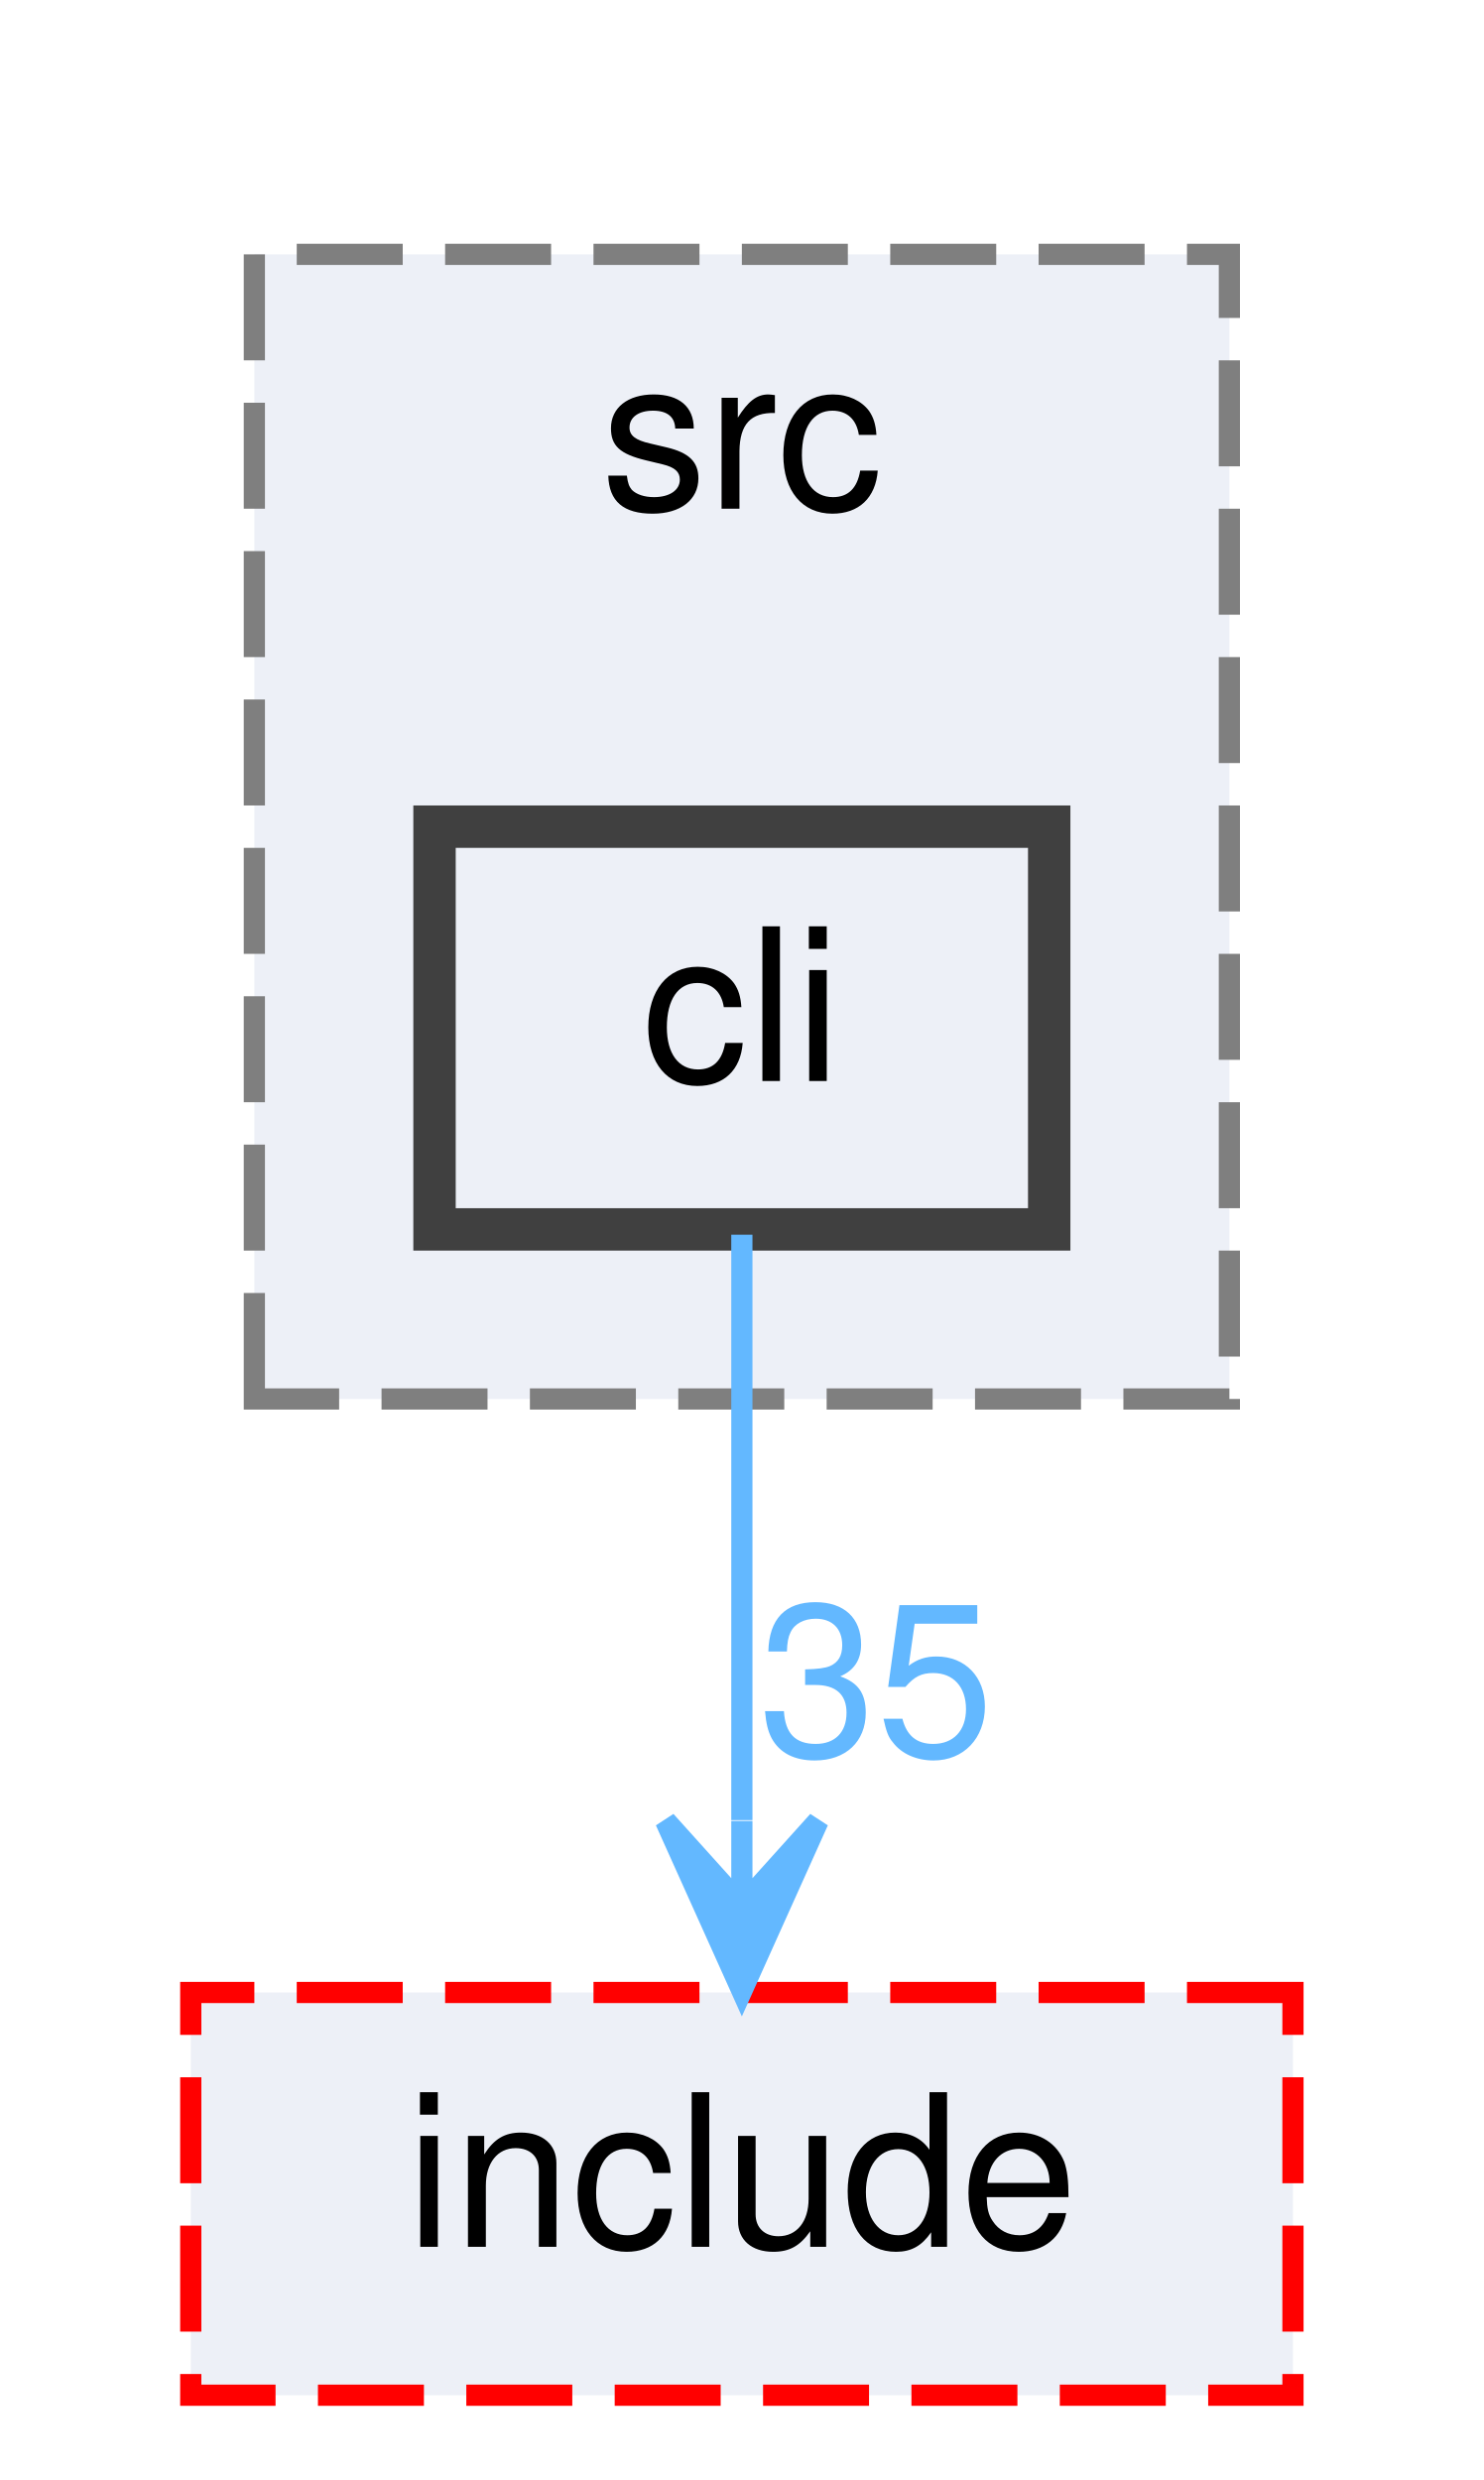
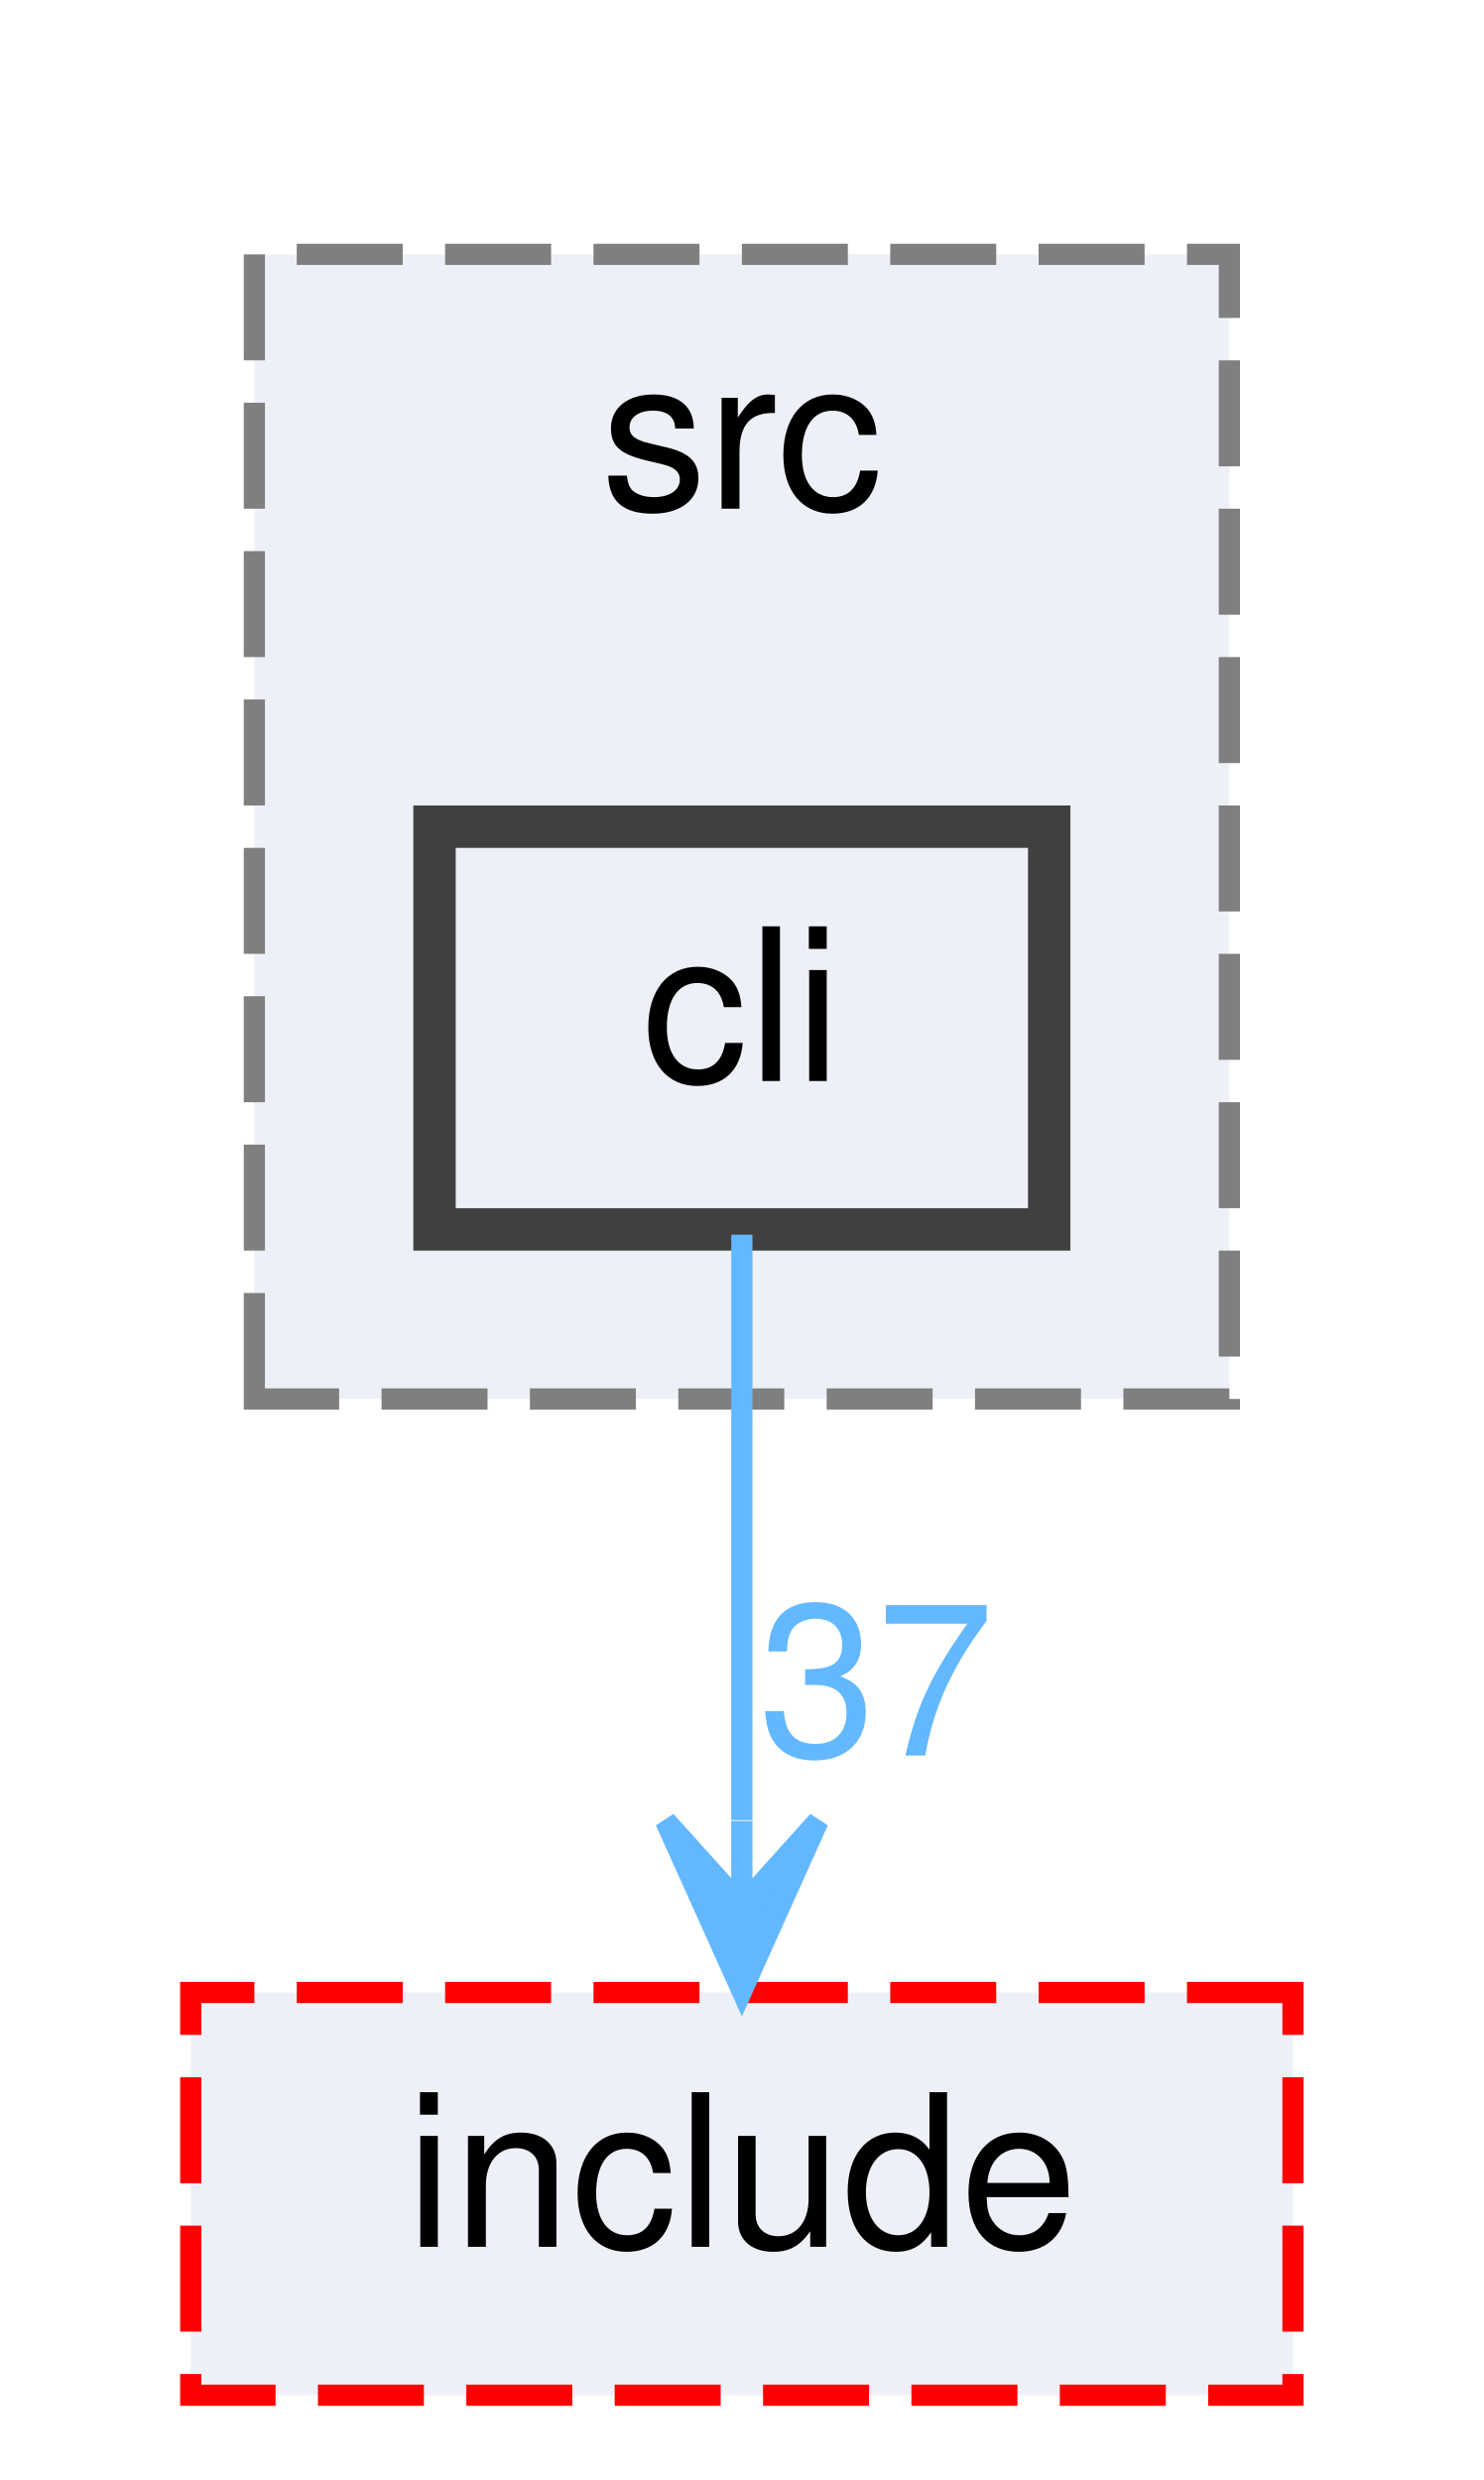
<svg xmlns="http://www.w3.org/2000/svg" xmlns:xlink="http://www.w3.org/1999/xlink" width="70pt" height="117pt" viewBox="0.00 0.00 70.00 117.00">
  <g id="graph0" class="graph" transform="scale(1 1) rotate(0) translate(4 113)">
    <g id="clust1" class="cluster">
      <g id="a_clust1">
        <a xlink:href="dir_dace1188d80d4c00b7e29e6313d6d97b.html" target="_top" xlink:title="src">
          <polygon fill="#edf0f7" stroke="#7f7f7f" stroke-dasharray="5,2" points="8,-47 8,-101 54,-101 54,-47 8,-47" />
          <text text-anchor="middle" x="31" y="-89" font-family="Helvetica,sans-Serif" font-size="10.00">src</text>
        </a>
      </g>
    </g>
    <g id="node1" class="node">
      <g id="a_node1">
        <a xlink:href="dir_34242b7d78ea4d816dc4ead22a0a72fb.html" target="_top" xlink:title="cli">
          <polygon fill="#edf0f7" stroke="#404040" stroke-width="2" points="45.5,-74 16.5,-74 16.5,-55 45.5,-55 45.5,-74" />
          <text text-anchor="middle" x="31" y="-62" font-family="Helvetica,sans-Serif" font-size="10.00">cli</text>
        </a>
      </g>
    </g>
    <g id="node2" class="node">
      <g id="a_node2">
        <a xlink:href="dir_bd1fbf45278900765c50dc670e42f294.html" target="_top" xlink:title="include">
          <polygon fill="#edf0f7" stroke="red" stroke-dasharray="5,2" points="57,-19 5,-19 5,0 57,0 57,-19" />
          <text text-anchor="middle" x="31" y="-7" font-family="Helvetica,sans-Serif" font-size="10.00">include</text>
        </a>
      </g>
    </g>
    <g id="edge1" class="edge">
      <path fill="none" stroke="#63b8ff" d="M31,-54.75C31,-47.26 31,-36.28 31,-27.13" />
      <polygon fill="#63b8ff" stroke="#63b8ff" points="31,-19.09 34.6,-27.09 31,-23.09 31,-27.09 31,-27.09 31,-27.09 31,-23.09 27.4,-27.09 31,-19.09 31,-19.09" />
      <g id="a_edge1-headlabel">
-         <a xlink:href="dir_000000_000004.html" target="_top" xlink:title="35">
-           <text text-anchor="middle" x="37.34" y="-30.18" font-family="Helvetica,sans-Serif" font-size="10.00" fill="#63b8ff">35</text>
+         <a xlink:href="dir_000000_000004.html" target="_top" xlink:title="37">
+           <text text-anchor="middle" x="37.34" y="-30.18" font-family="Helvetica,sans-Serif" font-size="10.00" fill="#63b8ff">37</text>
        </a>
      </g>
    </g>
  </g>
</svg>
